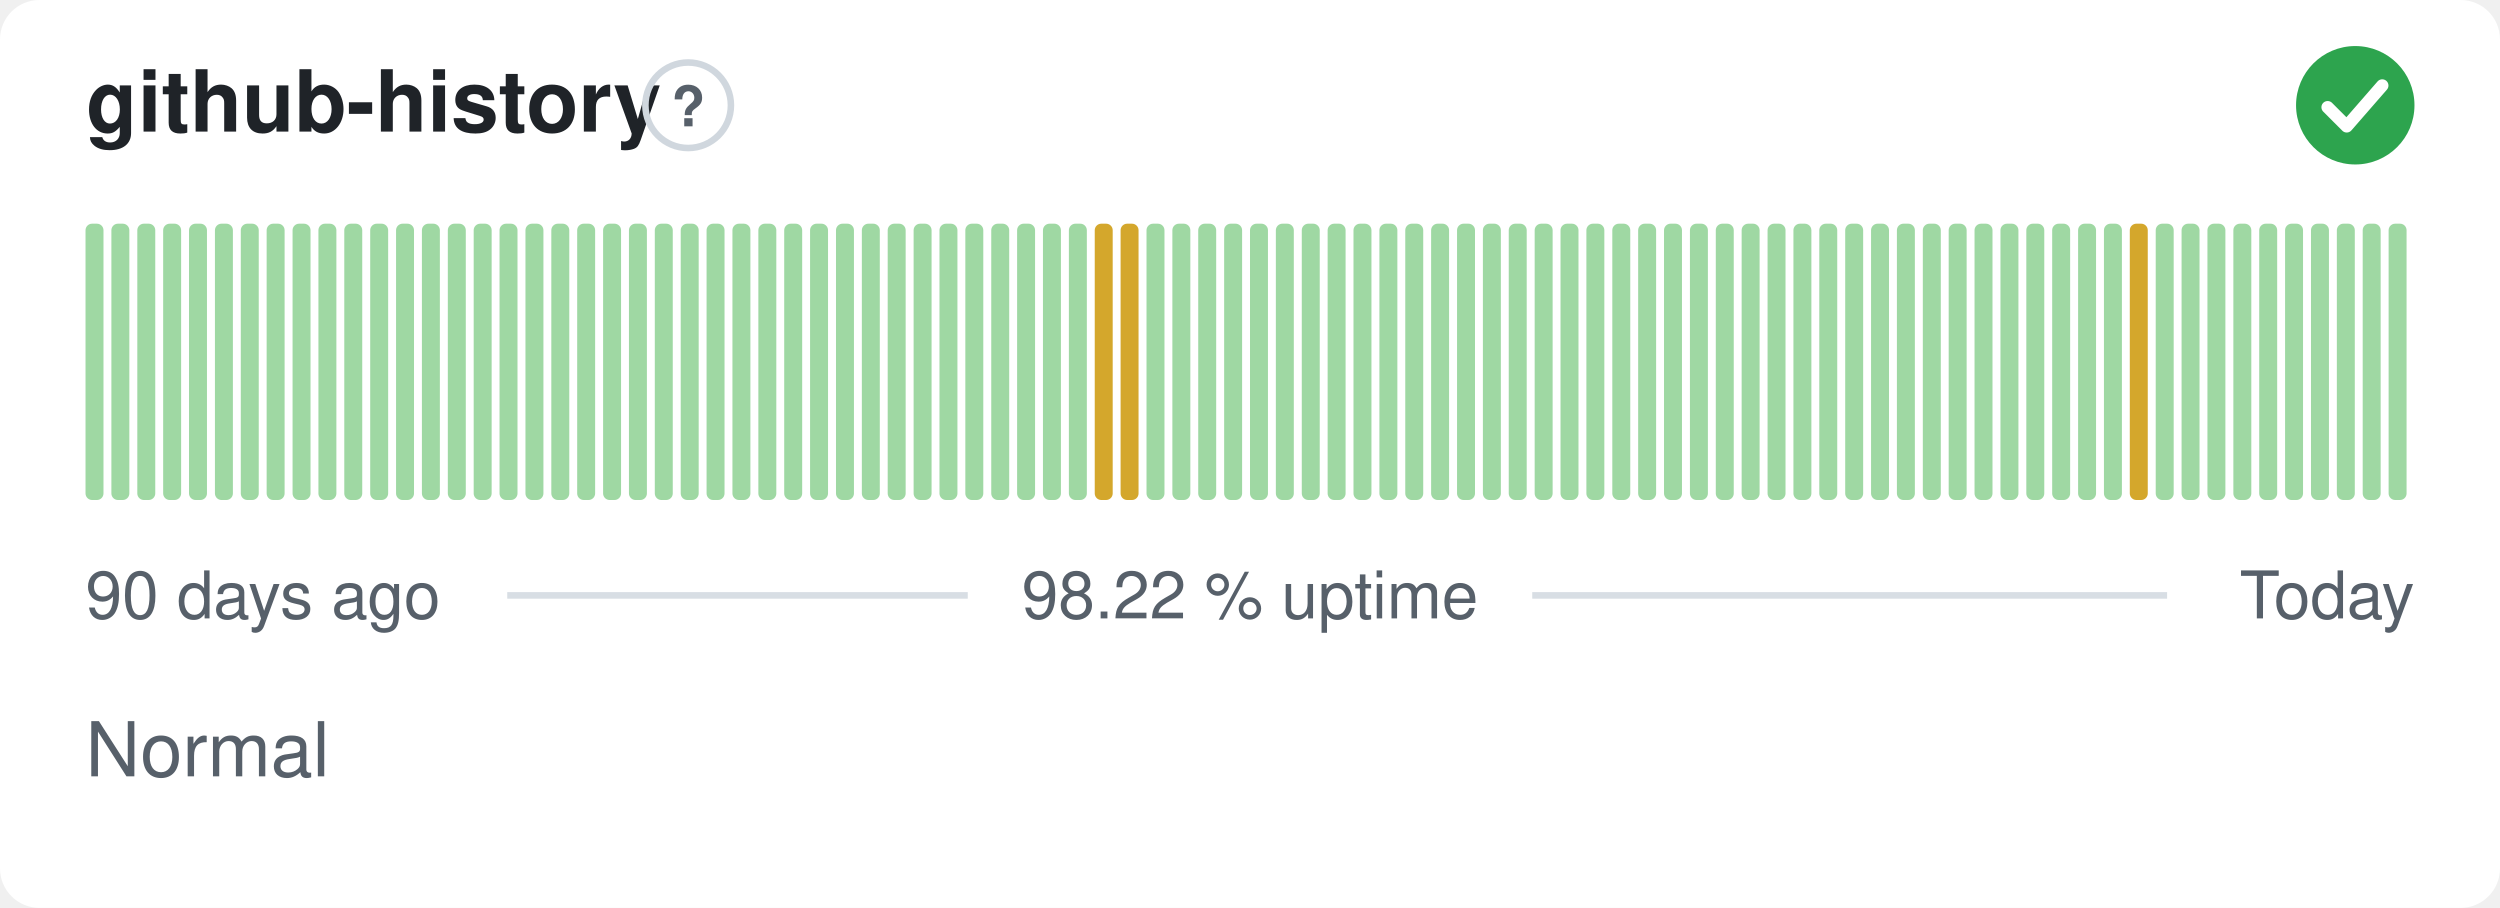
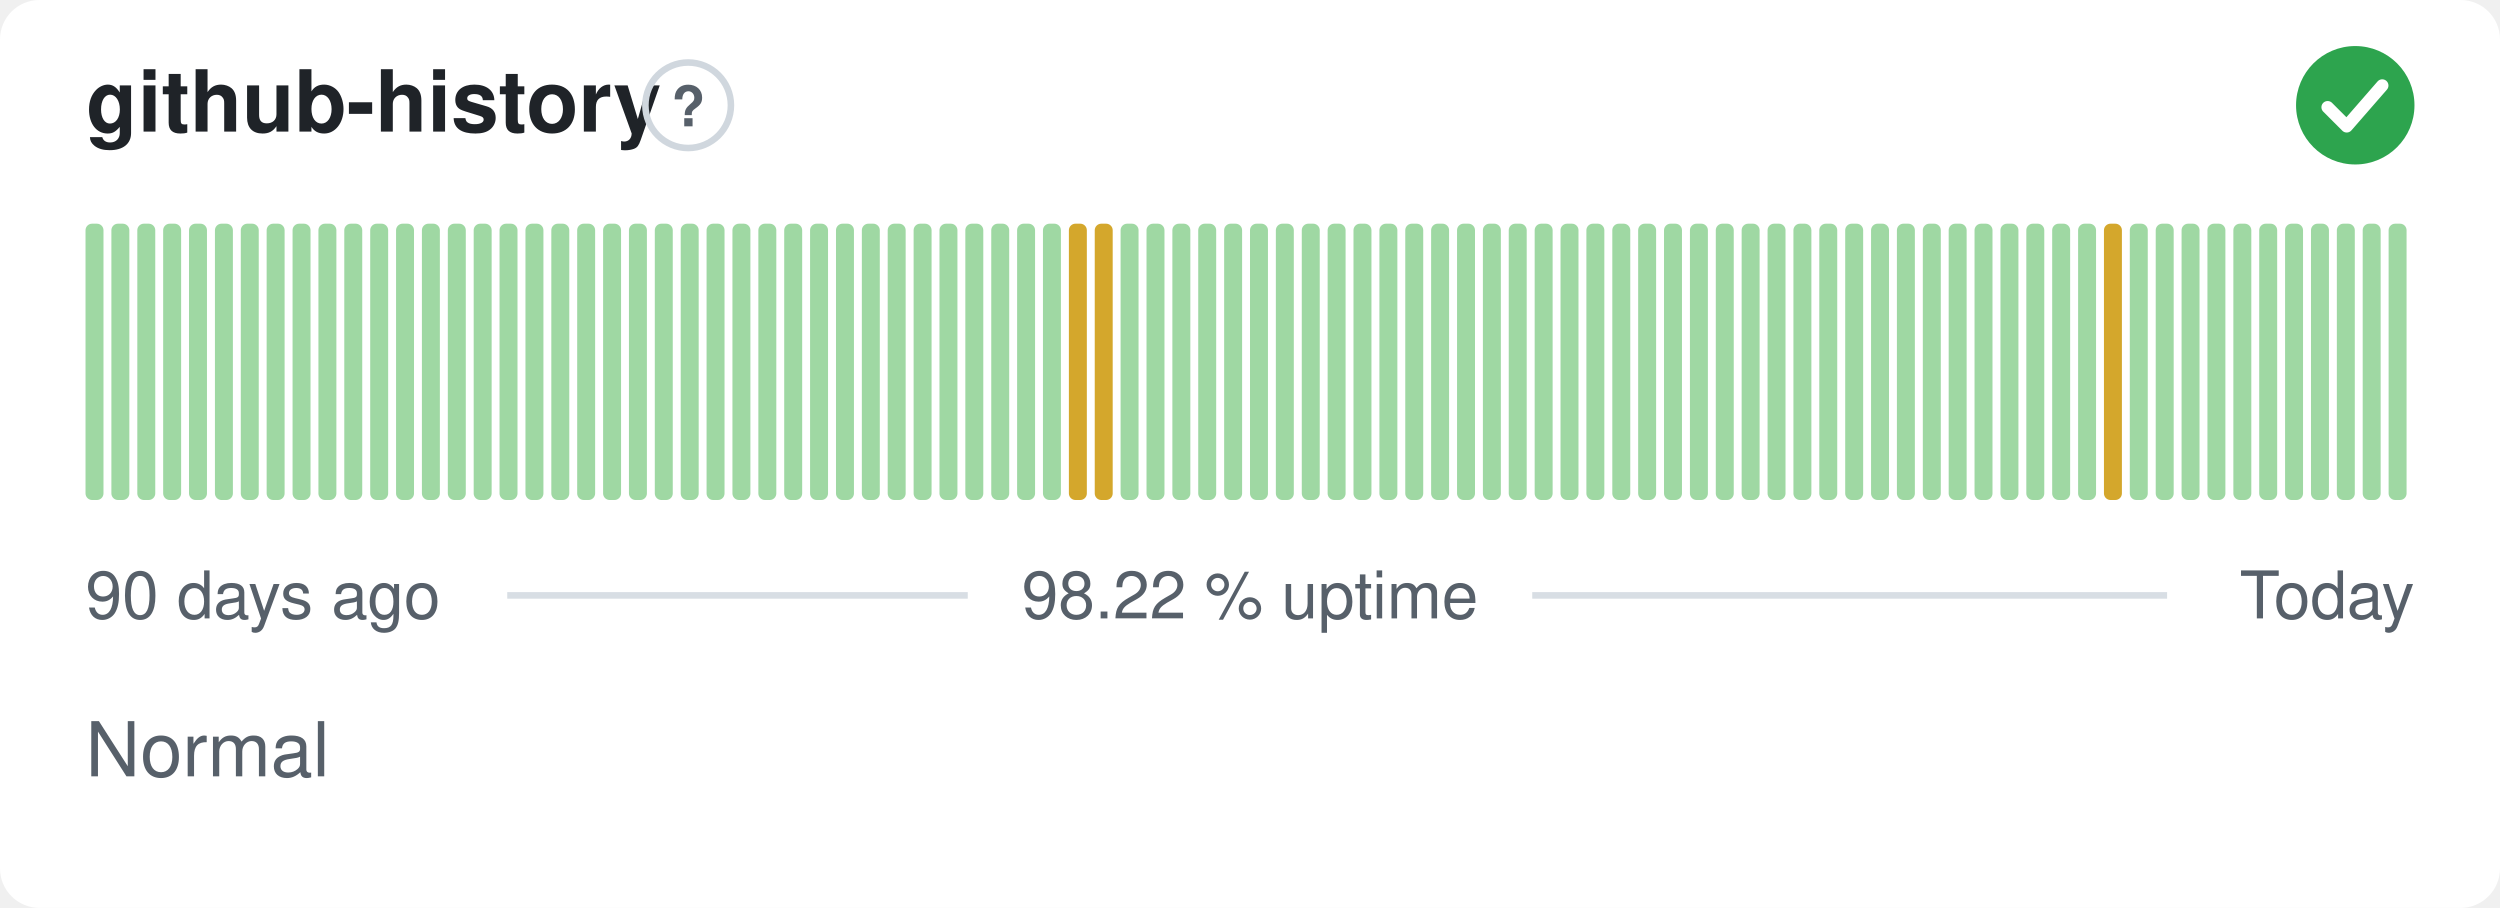
<svg xmlns="http://www.w3.org/2000/svg" width="380" height="138" viewBox="0 0 380 138" role="img" aria-label="github-history: Normal, 98.22 % uptime over the last 90 days" font-family="-apple-system,BlinkMacSystemFont,'Segoe UI',Helvetica,Arial,sans-serif">
  <style>
    @media (prefers-color-scheme: dark) {
      .bg { fill: #0d1117 }
      .title { fill: #e6edf3 }
      .muted { fill: #8b949e }
      .hint { stroke: #30363d }
      .rule { stroke: #30363d }
      .nodata { fill: #21262d }
    }
  </style>
  <rect class="bg" width="380" height="138" rx="6" fill="#ffffff" />
  <text class="title" x="13" y="20" font-size="13" font-weight="600" fill="#1f2328">github-history</text>
  <circle class="hint" cx="104.6" cy="16" r="6.5" fill="none" stroke="#d0d7de" stroke-width="1" />
  <text class="muted" x="104.6" y="19.2" text-anchor="middle" font-size="8.5" font-weight="700" fill="#57606a">?</text>
  <circle cx="358" cy="16" r="9" fill="#2da44e" />
  <path d="M353.80 16.30l2.90 2.90 5.40 -6.20" fill="none" stroke="#fff" stroke-width="1.89" stroke-linecap="round" stroke-linejoin="round" />
  <rect x="13.00" y="34.00" width="2.73" height="42.00" rx="1" fill="#9fd8a3" />
  <rect x="16.93" y="34.00" width="2.73" height="42.00" rx="1" fill="#9fd8a3" />
  <rect x="20.87" y="34.00" width="2.73" height="42.00" rx="1" fill="#9fd8a3" />
  <rect x="24.80" y="34.00" width="2.73" height="42.00" rx="1" fill="#9fd8a3" />
  <rect x="28.73" y="34.00" width="2.73" height="42.00" rx="1" fill="#9fd8a3" />
  <rect x="32.67" y="34.00" width="2.73" height="42.00" rx="1" fill="#9fd8a3" />
  <rect x="36.60" y="34.00" width="2.73" height="42.00" rx="1" fill="#9fd8a3" />
  <rect x="40.53" y="34.00" width="2.73" height="42.00" rx="1" fill="#9fd8a3" />
  <rect x="44.47" y="34.00" width="2.73" height="42.00" rx="1" fill="#9fd8a3" />
  <rect x="48.40" y="34.00" width="2.73" height="42.00" rx="1" fill="#9fd8a3" />
  <rect x="52.33" y="34.00" width="2.73" height="42.00" rx="1" fill="#9fd8a3" />
  <rect x="56.27" y="34.00" width="2.73" height="42.00" rx="1" fill="#9fd8a3" />
  <rect x="60.20" y="34.00" width="2.73" height="42.00" rx="1" fill="#9fd8a3" />
  <rect x="64.13" y="34.00" width="2.73" height="42.00" rx="1" fill="#9fd8a3" />
  <rect x="68.07" y="34.00" width="2.73" height="42.00" rx="1" fill="#9fd8a3" />
  <rect x="72.00" y="34.00" width="2.73" height="42.00" rx="1" fill="#9fd8a3" />
  <rect x="75.93" y="34.00" width="2.73" height="42.00" rx="1" fill="#9fd8a3" />
  <rect x="79.87" y="34.00" width="2.73" height="42.00" rx="1" fill="#9fd8a3" />
  <rect x="83.80" y="34.00" width="2.73" height="42.00" rx="1" fill="#9fd8a3" />
  <rect x="87.73" y="34.00" width="2.73" height="42.00" rx="1" fill="#9fd8a3" />
  <rect x="91.67" y="34.00" width="2.73" height="42.00" rx="1" fill="#9fd8a3" />
  <rect x="95.60" y="34.00" width="2.73" height="42.00" rx="1" fill="#9fd8a3" />
  <rect x="99.53" y="34.00" width="2.73" height="42.00" rx="1" fill="#9fd8a3" />
  <rect x="103.47" y="34.00" width="2.73" height="42.00" rx="1" fill="#9fd8a3" />
  <rect x="107.40" y="34.00" width="2.73" height="42.00" rx="1" fill="#9fd8a3" />
  <rect x="111.33" y="34.00" width="2.73" height="42.00" rx="1" fill="#9fd8a3" />
  <rect x="115.27" y="34.00" width="2.73" height="42.00" rx="1" fill="#9fd8a3" />
  <rect x="119.20" y="34.00" width="2.73" height="42.00" rx="1" fill="#9fd8a3" />
  <rect x="123.13" y="34.00" width="2.73" height="42.00" rx="1" fill="#9fd8a3" />
  <rect x="127.07" y="34.00" width="2.73" height="42.00" rx="1" fill="#9fd8a3" />
  <rect x="131.00" y="34.00" width="2.73" height="42.00" rx="1" fill="#9fd8a3" />
  <rect x="134.93" y="34.00" width="2.73" height="42.00" rx="1" fill="#9fd8a3" />
  <rect x="138.87" y="34.00" width="2.73" height="42.00" rx="1" fill="#9fd8a3" />
  <rect x="142.80" y="34.00" width="2.73" height="42.00" rx="1" fill="#9fd8a3" />
  <rect x="146.73" y="34.00" width="2.73" height="42.00" rx="1" fill="#9fd8a3" />
  <rect x="150.67" y="34.00" width="2.73" height="42.00" rx="1" fill="#9fd8a3" />
  <rect x="154.60" y="34.00" width="2.73" height="42.00" rx="1" fill="#9fd8a3" />
  <rect x="158.53" y="34.00" width="2.73" height="42.00" rx="1" fill="#9fd8a3" />
-   <rect x="162.47" y="34.00" width="2.73" height="42.00" rx="1" fill="#9fd8a3" />
+   <rect x="162.47" y="34.00" width="2.73" height="42.00" rx="1" fill="#d4a72c" />
  <rect x="166.40" y="34.00" width="2.73" height="42.00" rx="1" fill="#d4a72c" />
-   <rect x="170.33" y="34.00" width="2.73" height="42.00" rx="1" fill="#d4a72c" />
+   <rect x="170.33" y="34.00" width="2.73" height="42.00" rx="1" fill="#9fd8a3" />
  <rect x="174.27" y="34.00" width="2.73" height="42.00" rx="1" fill="#9fd8a3" />
  <rect x="178.20" y="34.00" width="2.73" height="42.00" rx="1" fill="#9fd8a3" />
  <rect x="182.13" y="34.00" width="2.73" height="42.00" rx="1" fill="#9fd8a3" />
  <rect x="186.07" y="34.00" width="2.73" height="42.00" rx="1" fill="#9fd8a3" />
  <rect x="190.00" y="34.00" width="2.73" height="42.00" rx="1" fill="#9fd8a3" />
  <rect x="193.93" y="34.00" width="2.73" height="42.00" rx="1" fill="#9fd8a3" />
  <rect x="197.87" y="34.00" width="2.73" height="42.00" rx="1" fill="#9fd8a3" />
  <rect x="201.80" y="34.00" width="2.73" height="42.00" rx="1" fill="#9fd8a3" />
  <rect x="205.73" y="34.00" width="2.73" height="42.00" rx="1" fill="#9fd8a3" />
  <rect x="209.67" y="34.00" width="2.73" height="42.00" rx="1" fill="#9fd8a3" />
  <rect x="213.60" y="34.00" width="2.73" height="42.00" rx="1" fill="#9fd8a3" />
  <rect x="217.53" y="34.00" width="2.73" height="42.00" rx="1" fill="#9fd8a3" />
  <rect x="221.47" y="34.00" width="2.73" height="42.00" rx="1" fill="#9fd8a3" />
  <rect x="225.40" y="34.00" width="2.73" height="42.00" rx="1" fill="#9fd8a3" />
  <rect x="229.33" y="34.00" width="2.73" height="42.00" rx="1" fill="#9fd8a3" />
  <rect x="233.27" y="34.00" width="2.73" height="42.00" rx="1" fill="#9fd8a3" />
  <rect x="237.20" y="34.00" width="2.73" height="42.00" rx="1" fill="#9fd8a3" />
  <rect x="241.13" y="34.00" width="2.73" height="42.00" rx="1" fill="#9fd8a3" />
  <rect x="245.07" y="34.00" width="2.73" height="42.00" rx="1" fill="#9fd8a3" />
  <rect x="249.00" y="34.00" width="2.73" height="42.00" rx="1" fill="#9fd8a3" />
  <rect x="252.93" y="34.00" width="2.73" height="42.00" rx="1" fill="#9fd8a3" />
  <rect x="256.87" y="34.00" width="2.73" height="42.00" rx="1" fill="#9fd8a3" />
  <rect x="260.80" y="34.00" width="2.73" height="42.00" rx="1" fill="#9fd8a3" />
  <rect x="264.73" y="34.00" width="2.73" height="42.00" rx="1" fill="#9fd8a3" />
  <rect x="268.67" y="34.00" width="2.73" height="42.00" rx="1" fill="#9fd8a3" />
  <rect x="272.60" y="34.00" width="2.73" height="42.00" rx="1" fill="#9fd8a3" />
  <rect x="276.53" y="34.00" width="2.73" height="42.00" rx="1" fill="#9fd8a3" />
  <rect x="280.47" y="34.00" width="2.73" height="42.00" rx="1" fill="#9fd8a3" />
  <rect x="284.40" y="34.00" width="2.73" height="42.00" rx="1" fill="#9fd8a3" />
  <rect x="288.33" y="34.00" width="2.73" height="42.00" rx="1" fill="#9fd8a3" />
  <rect x="292.27" y="34.00" width="2.73" height="42.00" rx="1" fill="#9fd8a3" />
  <rect x="296.20" y="34.00" width="2.73" height="42.00" rx="1" fill="#9fd8a3" />
  <rect x="300.13" y="34.00" width="2.73" height="42.00" rx="1" fill="#9fd8a3" />
  <rect x="304.07" y="34.00" width="2.73" height="42.00" rx="1" fill="#9fd8a3" />
  <rect x="308.00" y="34.00" width="2.73" height="42.00" rx="1" fill="#9fd8a3" />
  <rect x="311.93" y="34.00" width="2.73" height="42.00" rx="1" fill="#9fd8a3" />
  <rect x="315.87" y="34.00" width="2.73" height="42.00" rx="1" fill="#9fd8a3" />
-   <rect x="319.80" y="34.00" width="2.73" height="42.00" rx="1" fill="#9fd8a3" />
-   <rect x="323.73" y="34.00" width="2.73" height="42.00" rx="1" fill="#d4a72c" />
+   <rect x="319.80" y="34.00" width="2.73" height="42.00" rx="1" fill="#d4a72c" />
+   <rect x="323.73" y="34.00" width="2.73" height="42.00" rx="1" fill="#9fd8a3" />
  <rect x="327.67" y="34.00" width="2.73" height="42.00" rx="1" fill="#9fd8a3" />
  <rect x="331.60" y="34.00" width="2.73" height="42.00" rx="1" fill="#9fd8a3" />
  <rect x="335.53" y="34.00" width="2.73" height="42.00" rx="1" fill="#9fd8a3" />
  <rect x="339.47" y="34.00" width="2.73" height="42.00" rx="1" fill="#9fd8a3" />
  <rect x="343.40" y="34.00" width="2.73" height="42.00" rx="1" fill="#9fd8a3" />
  <rect x="347.33" y="34.00" width="2.73" height="42.00" rx="1" fill="#9fd8a3" />
  <rect x="351.27" y="34.00" width="2.73" height="42.00" rx="1" fill="#9fd8a3" />
  <rect x="355.20" y="34.00" width="2.73" height="42.00" rx="1" fill="#9fd8a3" />
  <rect x="359.13" y="34.00" width="2.73" height="42.00" rx="1" fill="#9fd8a3" />
  <rect x="363.07" y="34.00" width="2.73" height="42.00" rx="1" fill="#9fd8a3" />
  <text class="muted" x="13" y="94" font-size="10" fill="#57606a">90 days ago</text>
  <text class="muted" x="190" y="94" text-anchor="middle" font-size="10" fill="#57606a">98.22 % uptime</text>
  <text class="muted" x="367" y="94" text-anchor="end" font-size="10" fill="#57606a">Today</text>
  <line class="rule" x1="77.1" y1="90.5" x2="147.1" y2="90.5" stroke="#d8dee4" stroke-width="1" />
  <line class="rule" x1="232.9" y1="90.5" x2="329.4" y2="90.5" stroke="#d8dee4" stroke-width="1" />
  <text class="muted" x="13" y="118" font-size="11.5" fill="#57606a">Normal</text>
</svg>
